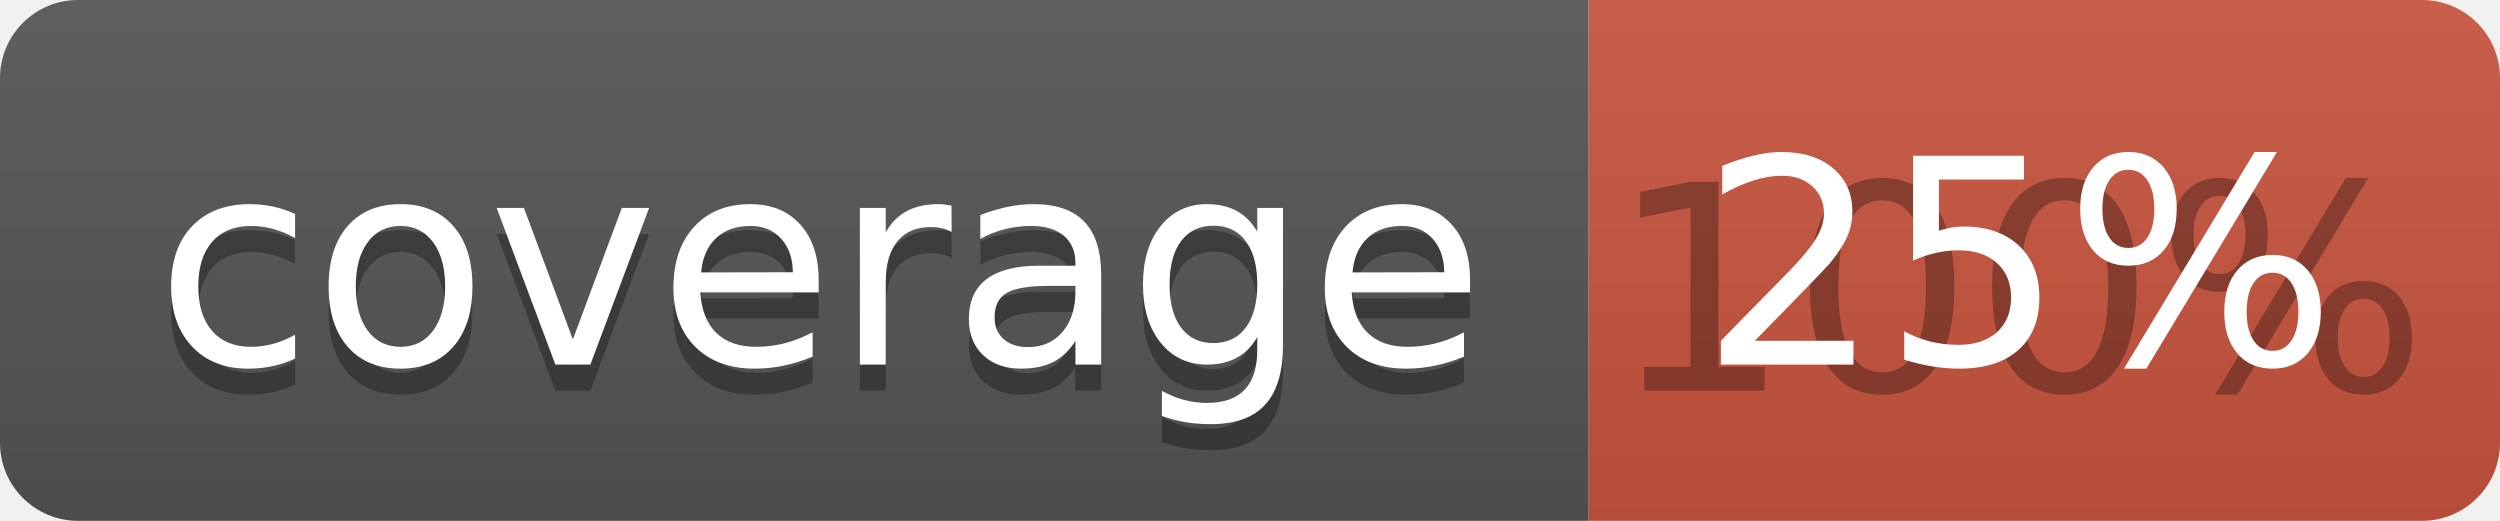
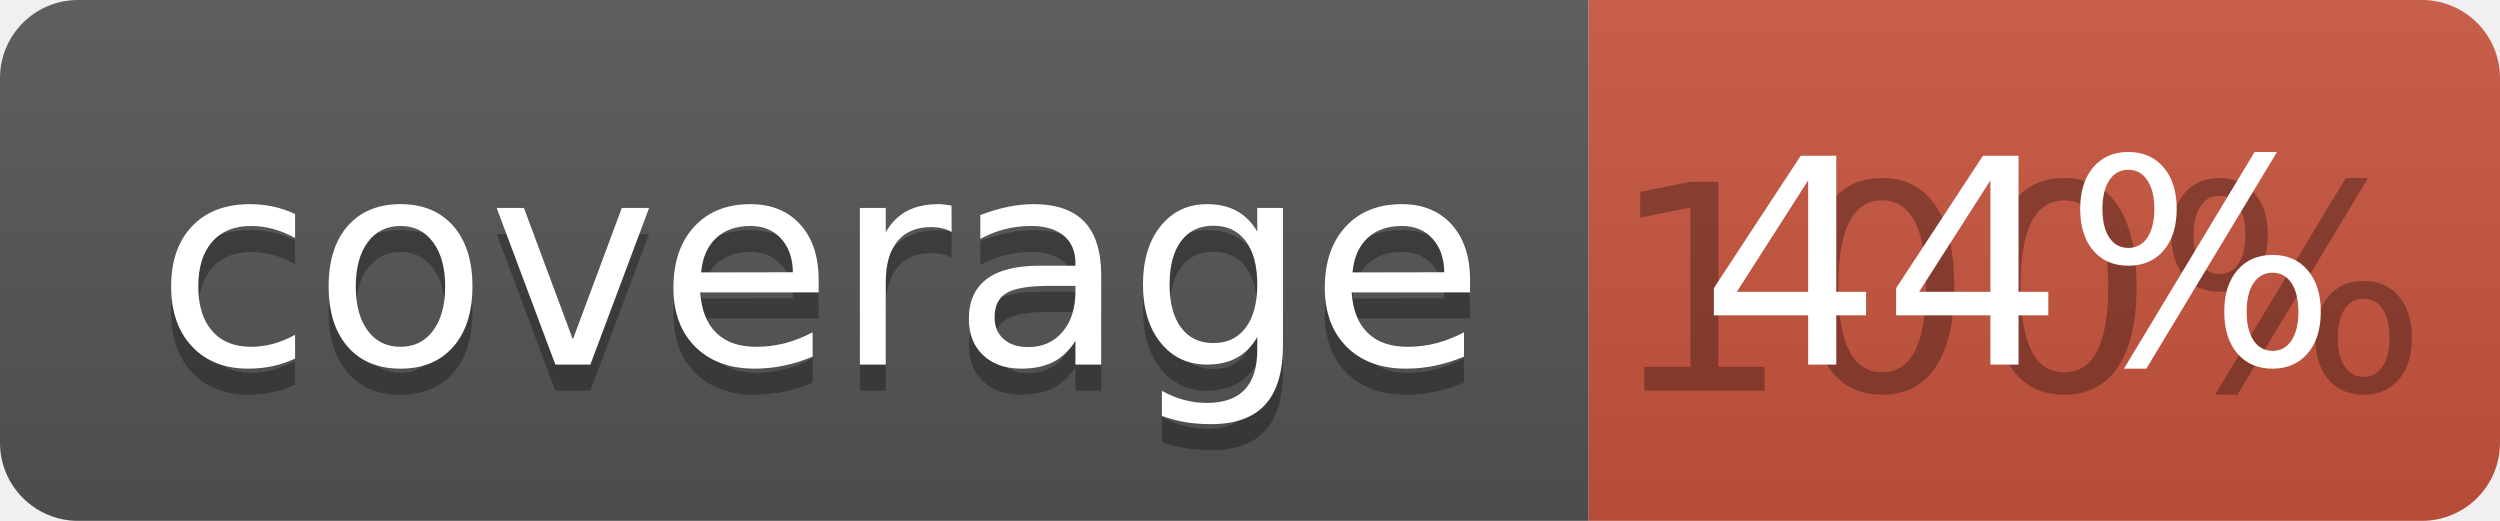
<svg xmlns="http://www.w3.org/2000/svg" width="96" height="20">
  <linearGradient id="b" x2="0" y2="100%">
    <stop offset="0" stop-color="#bbb" stop-opacity=".1" />
    <stop offset="1" stop-opacity=".1" />
  </linearGradient>
  <clipPath id="a">
    <rect width="96" height="20" rx="3" fill="#fff" />
  </clipPath>
  <g clip-path="url(#a)">
    <path fill="#555" d="M0 0h61v20H0z" />
    <path fill="#CA553E" d="M61 0h35v20H61z" />
    <path fill="url(#b)" d="M0 0h96v20H0z" />
  </g>
  <g fill="#fff" text-anchor="middle" font-family="DejaVu Sans,Verdana,Geneva,sans-serif" font-size="110">
    <text x="315" y="150" fill="#010101" fill-opacity=".3" transform="scale(.1)" textLength="510">coverage</text>
    <text x="315" y="140" transform="scale(.1)" textLength="510">coverage</text>
    <text x="775" y="150" fill="#010101" fill-opacity=".3" transform="scale(.1)" textLength="250">100%</text>
-     <text x="775" y="140" transform="scale(.1)" textLength="250">25%</text>
+     <text x="775" y="140" transform="scale(.1)" textLength="250">44%</text>
  </g>
</svg>
